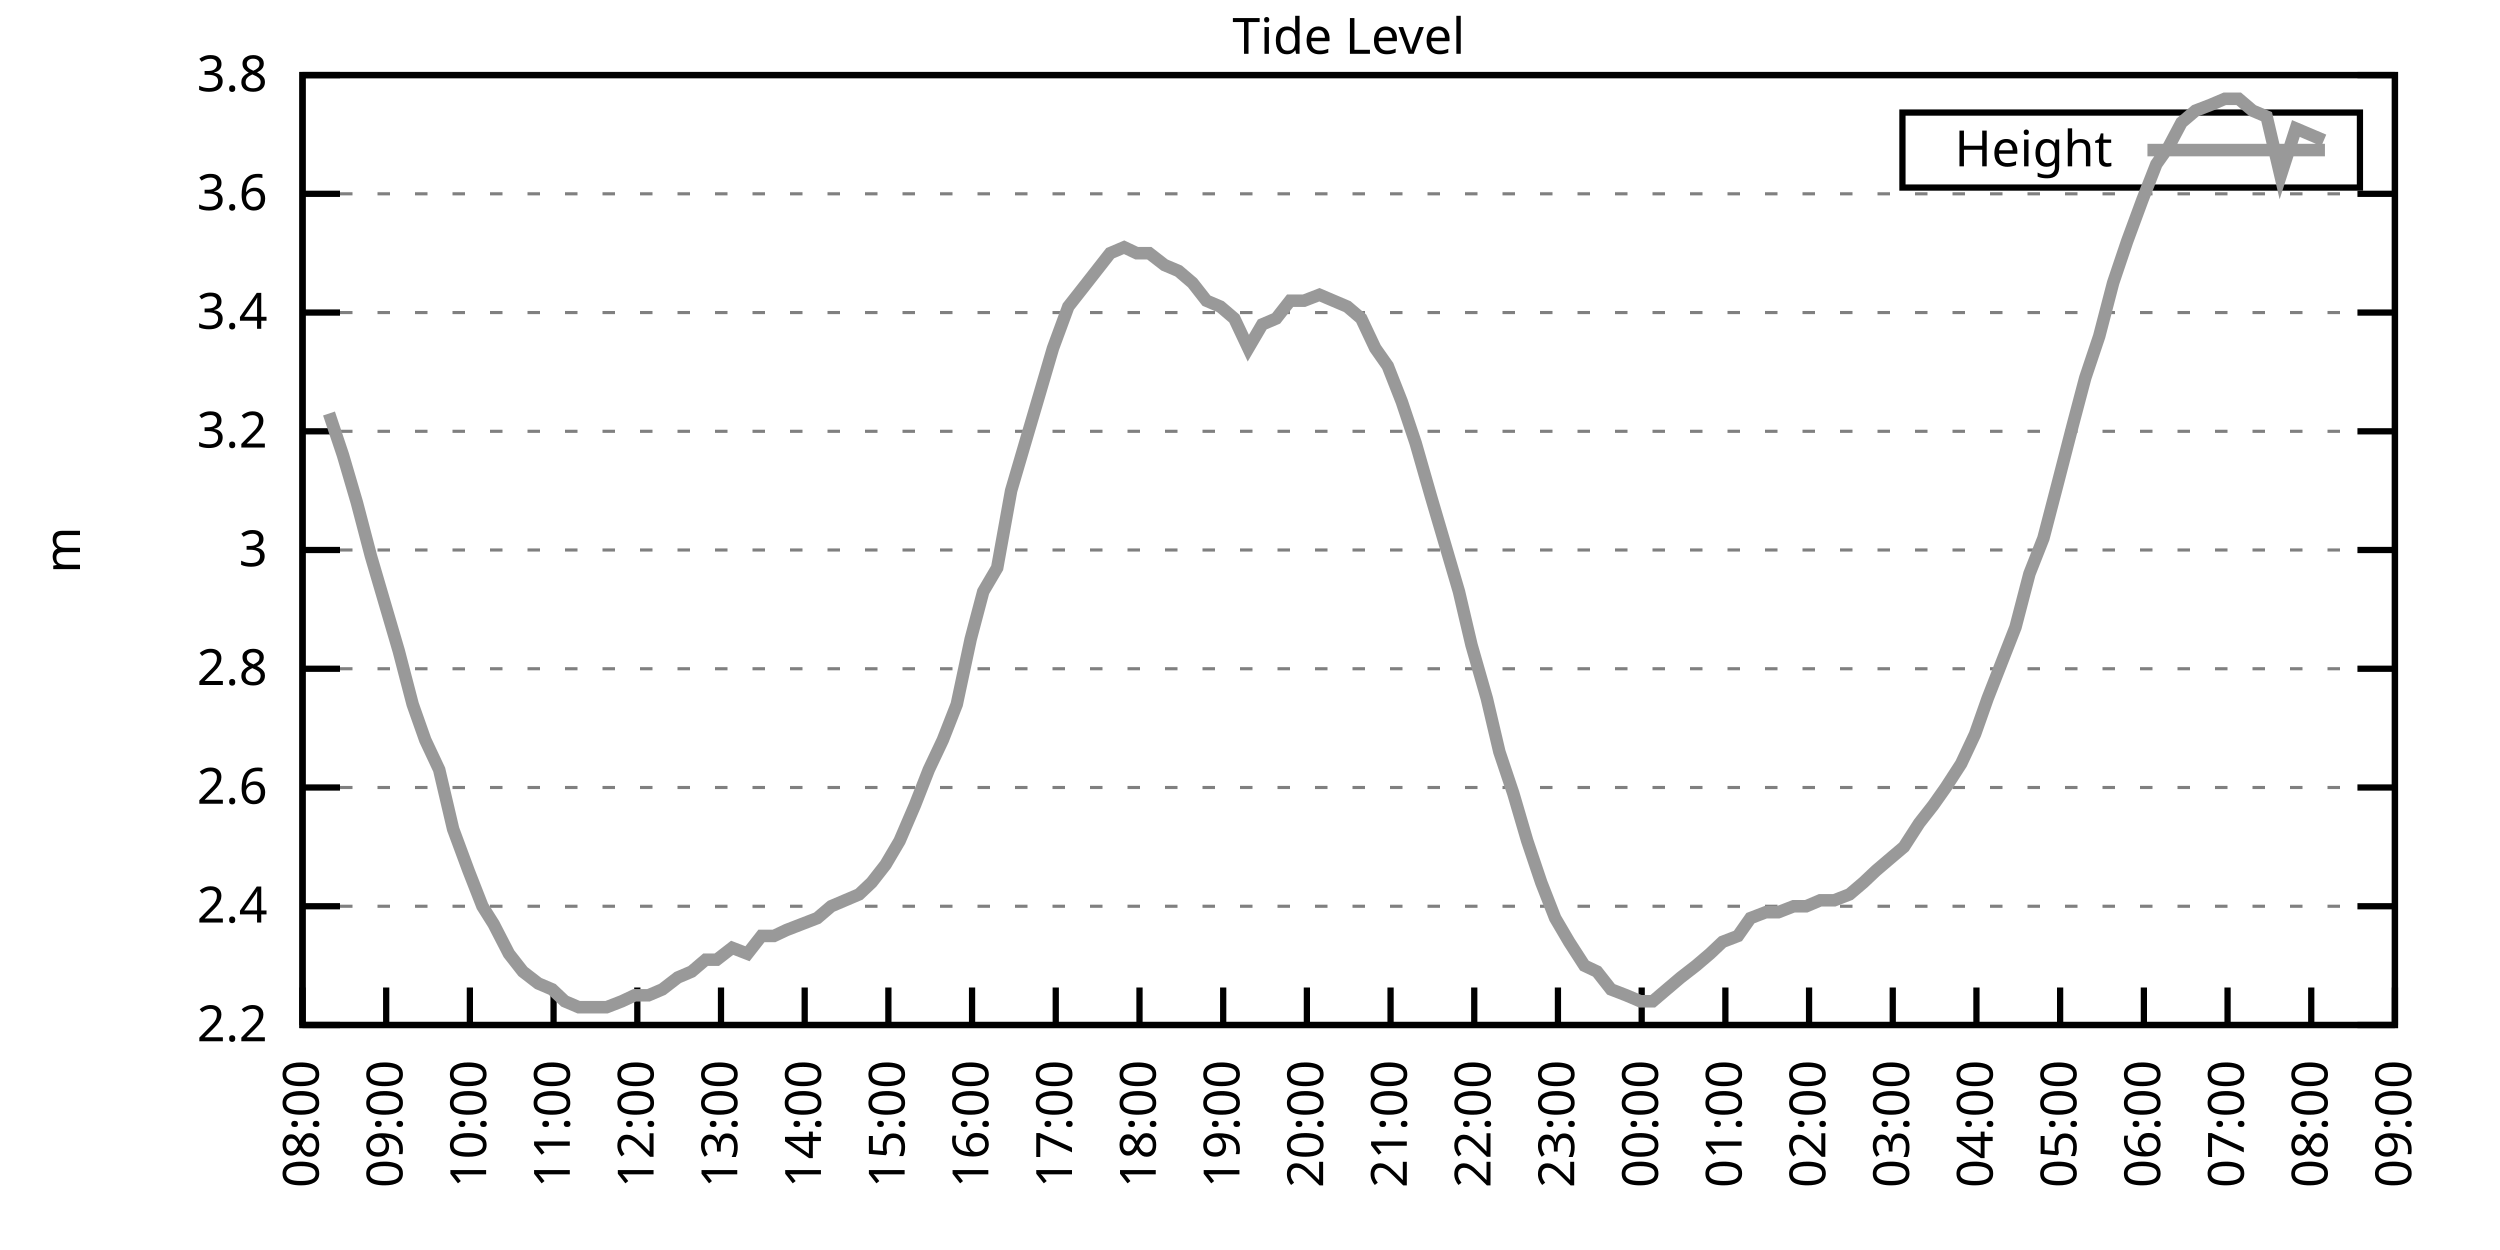
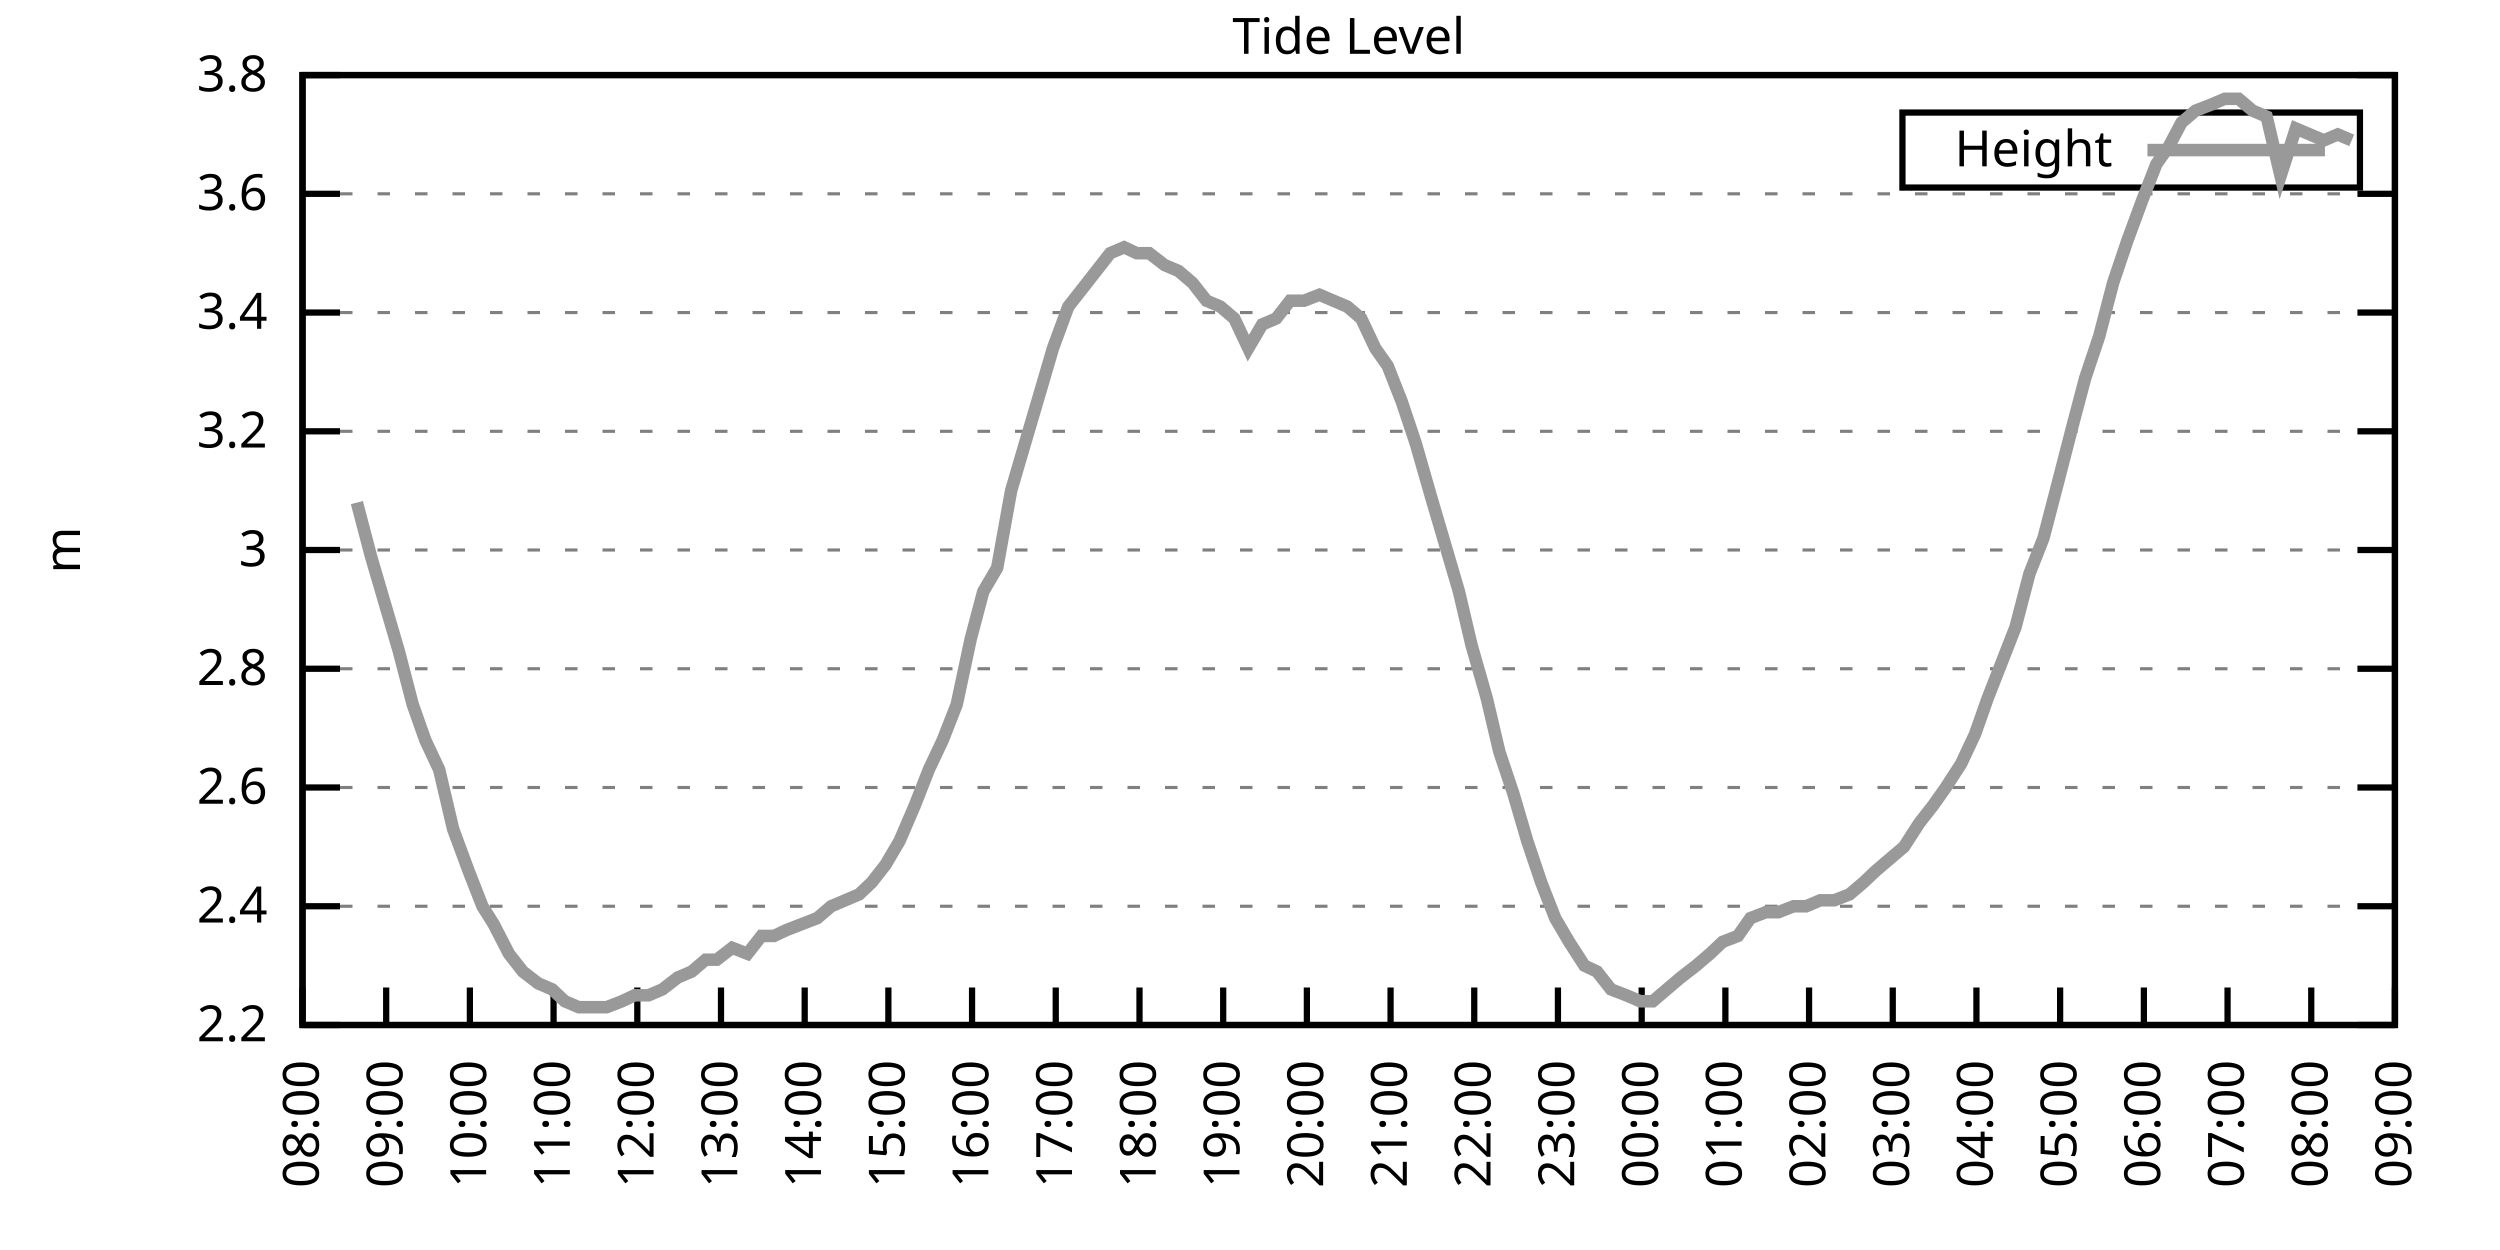
<svg xmlns="http://www.w3.org/2000/svg" xmlns:xlink="http://www.w3.org/1999/xlink" width="400" height="200" viewBox="0 0 400 200">
  <g id="gnuplot_canvas">
    <rect x="0" y="0" width="400" height="200" fill="none" />
    <defs>
      <circle id="gpDot" r="0.5" stroke-width="0.5" stroke="currentColor" />
      <path id="gpPt0" stroke-width="0.333" stroke="currentColor" d="M-1,0 h2 M0,-1 v2" />
      <path id="gpPt1" stroke-width="0.333" stroke="currentColor" d="M-1,-1 L1,1 M1,-1 L-1,1" />
      <path id="gpPt2" stroke-width="0.333" stroke="currentColor" d="M-1,0 L1,0 M0,-1 L0,1 M-1,-1 L1,1 M-1,1 L1,-1" />
      <rect id="gpPt3" stroke-width="0.333" stroke="currentColor" x="-1" y="-1" width="2" height="2" />
      <rect id="gpPt4" stroke-width="0.333" stroke="currentColor" fill="currentColor" x="-1" y="-1" width="2" height="2" />
      <circle id="gpPt5" stroke-width="0.333" stroke="currentColor" cx="0" cy="0" r="1" />
      <use xlink:href="#gpPt5" id="gpPt6" fill="currentColor" stroke="none" />
      <path id="gpPt7" stroke-width="0.333" stroke="currentColor" d="M0,-1.33 L-1.33,0.67 L1.33,0.67 z" />
      <use xlink:href="#gpPt7" id="gpPt8" fill="currentColor" stroke="none" />
      <use xlink:href="#gpPt7" id="gpPt9" stroke="currentColor" transform="rotate(180)" />
      <use xlink:href="#gpPt9" id="gpPt10" fill="currentColor" stroke="none" />
      <use xlink:href="#gpPt3" id="gpPt11" stroke="currentColor" transform="rotate(45)" />
      <use xlink:href="#gpPt11" id="gpPt12" fill="currentColor" stroke="none" />
      <path id="gpPt13" stroke-width="0.333" stroke="currentColor" d="M0,1.330 L1.265,0.411 L0.782,-1.067 L-0.782,-1.076 L-1.265,0.411 z" />
      <use xlink:href="#gpPt13" id="gpPt14" fill="currentColor" stroke="none" />
      <filter id="textbox" filterUnits="objectBoundingBox" x="0" y="0" height="1" width="1">
        <feFlood flood-color="white" flood-opacity="1" result="bgnd" />
        <feComposite in="SourceGraphic" in2="bgnd" operator="atop" />
      </filter>
      <filter id="greybox" filterUnits="objectBoundingBox" x="0" y="0" height="1" width="1">
        <feFlood flood-color="lightgrey" flood-opacity="1" result="grey" />
        <feComposite in="SourceGraphic" in2="grey" operator="atop" />
      </filter>
    </defs>
    <g fill="none" color="white" stroke="currentColor" stroke-width="1.00" stroke-linecap="butt" stroke-linejoin="miter">
</g>
    <g fill="none" color="black" stroke="currentColor" stroke-width="1.00" stroke-linecap="butt" stroke-linejoin="miter">
      <g stroke="none" shape-rendering="crispEdges">
        <polygon fill="rgb(255, 255, 255)" points="48.40,164.00 383.18,164.00 383.18,12.02 48.40,12.02 " />
      </g>
    </g>
    <g fill="none" color="black" stroke="currentColor" stroke-width="1.00" stroke-linecap="butt" stroke-linejoin="miter">
</g>
    <g fill="none" color="black" stroke="black" stroke-width="0.50" stroke-linecap="butt" stroke-linejoin="miter">
</g>
    <g fill="none" color="gray" stroke="currentColor" stroke-width="0.50" stroke-linecap="butt" stroke-linejoin="miter">
      <path stroke="gray" stroke-dasharray="2,4" class="gridline" d="M48.40,164.00 L383.19,164.00  " />
    </g>
    <g fill="none" color="gray" stroke="gray" stroke-width="1.00" stroke-linecap="butt" stroke-linejoin="miter">
</g>
    <g fill="none" color="black" stroke="currentColor" stroke-width="1.00" stroke-linecap="butt" stroke-linejoin="miter">
      <path stroke="black" d="M48.40,164.00 L54.40,164.00 M383.19,164.00 L377.19,164.00  " />
      <g transform="translate(42.80,166.60)" stroke="none" fill="black" font-family="Sans" font-size="8.00" text-anchor="end">
        <text>
          <tspan font-family="Sans"> 2.2</tspan>
        </text>
      </g>
    </g>
    <g fill="none" color="black" stroke="currentColor" stroke-width="1.00" stroke-linecap="butt" stroke-linejoin="miter">
</g>
    <g fill="none" color="black" stroke="black" stroke-width="0.50" stroke-linecap="butt" stroke-linejoin="miter">
</g>
    <g fill="none" color="gray" stroke="currentColor" stroke-width="0.50" stroke-linecap="butt" stroke-linejoin="miter">
      <path stroke="gray" stroke-dasharray="2,4" class="gridline" d="M48.40,145.00 L383.19,145.00  " />
    </g>
    <g fill="none" color="gray" stroke="gray" stroke-width="1.00" stroke-linecap="butt" stroke-linejoin="miter">
</g>
    <g fill="none" color="black" stroke="currentColor" stroke-width="1.00" stroke-linecap="butt" stroke-linejoin="miter">
      <path stroke="black" d="M48.40,145.00 L54.40,145.00 M383.19,145.00 L377.19,145.00  " />
      <g transform="translate(42.80,147.60)" stroke="none" fill="black" font-family="Sans" font-size="8.00" text-anchor="end">
        <text>
          <tspan font-family="Sans"> 2.4</tspan>
        </text>
      </g>
    </g>
    <g fill="none" color="black" stroke="currentColor" stroke-width="1.00" stroke-linecap="butt" stroke-linejoin="miter">
</g>
    <g fill="none" color="black" stroke="black" stroke-width="0.50" stroke-linecap="butt" stroke-linejoin="miter">
</g>
    <g fill="none" color="gray" stroke="currentColor" stroke-width="0.50" stroke-linecap="butt" stroke-linejoin="miter">
      <path stroke="gray" stroke-dasharray="2,4" class="gridline" d="M48.40,126.00 L383.19,126.00  " />
    </g>
    <g fill="none" color="gray" stroke="gray" stroke-width="1.00" stroke-linecap="butt" stroke-linejoin="miter">
</g>
    <g fill="none" color="black" stroke="currentColor" stroke-width="1.00" stroke-linecap="butt" stroke-linejoin="miter">
      <path stroke="black" d="M48.40,126.00 L54.40,126.00 M383.19,126.00 L377.19,126.00  " />
      <g transform="translate(42.80,128.60)" stroke="none" fill="black" font-family="Sans" font-size="8.00" text-anchor="end">
        <text>
          <tspan font-family="Sans"> 2.6</tspan>
        </text>
      </g>
    </g>
    <g fill="none" color="black" stroke="currentColor" stroke-width="1.00" stroke-linecap="butt" stroke-linejoin="miter">
</g>
    <g fill="none" color="black" stroke="black" stroke-width="0.50" stroke-linecap="butt" stroke-linejoin="miter">
</g>
    <g fill="none" color="gray" stroke="currentColor" stroke-width="0.50" stroke-linecap="butt" stroke-linejoin="miter">
      <path stroke="gray" stroke-dasharray="2,4" class="gridline" d="M48.40,107.00 L383.19,107.00  " />
    </g>
    <g fill="none" color="gray" stroke="gray" stroke-width="1.00" stroke-linecap="butt" stroke-linejoin="miter">
</g>
    <g fill="none" color="black" stroke="currentColor" stroke-width="1.00" stroke-linecap="butt" stroke-linejoin="miter">
      <path stroke="black" d="M48.40,107.00 L54.40,107.00 M383.19,107.00 L377.19,107.00  " />
      <g transform="translate(42.80,109.60)" stroke="none" fill="black" font-family="Sans" font-size="8.00" text-anchor="end">
        <text>
          <tspan font-family="Sans"> 2.8</tspan>
        </text>
      </g>
    </g>
    <g fill="none" color="black" stroke="currentColor" stroke-width="1.00" stroke-linecap="butt" stroke-linejoin="miter">
</g>
    <g fill="none" color="black" stroke="black" stroke-width="0.50" stroke-linecap="butt" stroke-linejoin="miter">
</g>
    <g fill="none" color="gray" stroke="currentColor" stroke-width="0.50" stroke-linecap="butt" stroke-linejoin="miter">
      <path stroke="gray" stroke-dasharray="2,4" class="gridline" d="M48.40,88.00 L383.19,88.00  " />
    </g>
    <g fill="none" color="gray" stroke="gray" stroke-width="1.00" stroke-linecap="butt" stroke-linejoin="miter">
</g>
    <g fill="none" color="black" stroke="currentColor" stroke-width="1.00" stroke-linecap="butt" stroke-linejoin="miter">
      <path stroke="black" d="M48.40,88.00 L54.40,88.00 M383.19,88.00 L377.19,88.00  " />
      <g transform="translate(42.80,90.60)" stroke="none" fill="black" font-family="Sans" font-size="8.00" text-anchor="end">
        <text>
          <tspan font-family="Sans"> 3</tspan>
        </text>
      </g>
    </g>
    <g fill="none" color="black" stroke="currentColor" stroke-width="1.00" stroke-linecap="butt" stroke-linejoin="miter">
</g>
    <g fill="none" color="black" stroke="black" stroke-width="0.50" stroke-linecap="butt" stroke-linejoin="miter">
</g>
    <g fill="none" color="gray" stroke="currentColor" stroke-width="0.50" stroke-linecap="butt" stroke-linejoin="miter">
      <path stroke="gray" stroke-dasharray="2,4" class="gridline" d="M48.40,69.01 L383.19,69.01  " />
    </g>
    <g fill="none" color="gray" stroke="gray" stroke-width="1.00" stroke-linecap="butt" stroke-linejoin="miter">
</g>
    <g fill="none" color="black" stroke="currentColor" stroke-width="1.00" stroke-linecap="butt" stroke-linejoin="miter">
      <path stroke="black" d="M48.40,69.01 L54.40,69.01 M383.19,69.01 L377.19,69.01  " />
      <g transform="translate(42.80,71.61)" stroke="none" fill="black" font-family="Sans" font-size="8.00" text-anchor="end">
        <text>
          <tspan font-family="Sans"> 3.2</tspan>
        </text>
      </g>
    </g>
    <g fill="none" color="black" stroke="currentColor" stroke-width="1.00" stroke-linecap="butt" stroke-linejoin="miter">
</g>
    <g fill="none" color="black" stroke="black" stroke-width="0.50" stroke-linecap="butt" stroke-linejoin="miter">
</g>
    <g fill="none" color="gray" stroke="currentColor" stroke-width="0.50" stroke-linecap="butt" stroke-linejoin="miter">
      <path stroke="gray" stroke-dasharray="2,4" class="gridline" d="M48.40,50.01 L383.19,50.01  " />
    </g>
    <g fill="none" color="gray" stroke="gray" stroke-width="1.00" stroke-linecap="butt" stroke-linejoin="miter">
</g>
    <g fill="none" color="black" stroke="currentColor" stroke-width="1.00" stroke-linecap="butt" stroke-linejoin="miter">
      <path stroke="black" d="M48.40,50.01 L54.40,50.01 M383.19,50.01 L377.19,50.01  " />
      <g transform="translate(42.80,52.61)" stroke="none" fill="black" font-family="Sans" font-size="8.00" text-anchor="end">
        <text>
          <tspan font-family="Sans"> 3.4</tspan>
        </text>
      </g>
    </g>
    <g fill="none" color="black" stroke="currentColor" stroke-width="1.00" stroke-linecap="butt" stroke-linejoin="miter">
</g>
    <g fill="none" color="black" stroke="black" stroke-width="0.50" stroke-linecap="butt" stroke-linejoin="miter">
</g>
    <g fill="none" color="gray" stroke="currentColor" stroke-width="0.50" stroke-linecap="butt" stroke-linejoin="miter">
      <path stroke="gray" stroke-dasharray="2,4" class="gridline" d="M48.40,31.01 L383.19,31.01  " />
    </g>
    <g fill="none" color="gray" stroke="gray" stroke-width="1.00" stroke-linecap="butt" stroke-linejoin="miter">
</g>
    <g fill="none" color="black" stroke="currentColor" stroke-width="1.00" stroke-linecap="butt" stroke-linejoin="miter">
      <path stroke="black" d="M48.40,31.01 L54.40,31.01 M383.19,31.01 L377.19,31.01  " />
      <g transform="translate(42.80,33.61)" stroke="none" fill="black" font-family="Sans" font-size="8.00" text-anchor="end">
        <text>
          <tspan font-family="Sans"> 3.6</tspan>
        </text>
      </g>
    </g>
    <g fill="none" color="black" stroke="currentColor" stroke-width="1.00" stroke-linecap="butt" stroke-linejoin="miter">
</g>
    <g fill="none" color="black" stroke="black" stroke-width="0.50" stroke-linecap="butt" stroke-linejoin="miter">
</g>
    <g fill="none" color="gray" stroke="currentColor" stroke-width="0.50" stroke-linecap="butt" stroke-linejoin="miter">
      <path stroke="gray" stroke-dasharray="2,4" class="gridline" d="M48.40,12.01 L383.19,12.01  " />
    </g>
    <g fill="none" color="gray" stroke="gray" stroke-width="1.00" stroke-linecap="butt" stroke-linejoin="miter">
</g>
    <g fill="none" color="black" stroke="currentColor" stroke-width="1.00" stroke-linecap="butt" stroke-linejoin="miter">
      <path stroke="black" d="M48.40,12.01 L54.40,12.01 M383.19,12.01 L377.19,12.01  " />
      <g transform="translate(42.80,14.61)" stroke="none" fill="black" font-family="Sans" font-size="8.00" text-anchor="end">
        <text>
          <tspan font-family="Sans"> 3.8</tspan>
        </text>
      </g>
    </g>
    <g fill="none" color="black" stroke="currentColor" stroke-width="1.00" stroke-linecap="butt" stroke-linejoin="miter">
      <path stroke="black" d="M48.40,164.00 L48.40,158.00  " />
      <g transform="translate(51.00,169.60) rotate(270.00)" stroke="none" fill="black" font-family="Sans" font-size="8.00" text-anchor="end">
        <text>
          <tspan font-family="Sans">08:00</tspan>
        </text>
      </g>
    </g>
    <g fill="none" color="black" stroke="currentColor" stroke-width="1.00" stroke-linecap="butt" stroke-linejoin="miter">
      <path stroke="black" d="M61.79,164.00 L61.79,158.00  " />
      <g transform="translate(64.39,169.60) rotate(270.00)" stroke="none" fill="black" font-family="Sans" font-size="8.00" text-anchor="end">
        <text>
          <tspan font-family="Sans">09:00</tspan>
        </text>
      </g>
    </g>
    <g fill="none" color="black" stroke="currentColor" stroke-width="1.00" stroke-linecap="butt" stroke-linejoin="miter">
      <path stroke="black" d="M75.18,164.00 L75.18,158.00  " />
      <g transform="translate(77.78,169.60) rotate(270.00)" stroke="none" fill="black" font-family="Sans" font-size="8.00" text-anchor="end">
        <text>
          <tspan font-family="Sans">10:00</tspan>
        </text>
      </g>
    </g>
    <g fill="none" color="black" stroke="currentColor" stroke-width="1.00" stroke-linecap="butt" stroke-linejoin="miter">
      <path stroke="black" d="M88.57,164.00 L88.57,158.00  " />
      <g transform="translate(91.17,169.60) rotate(270.00)" stroke="none" fill="black" font-family="Sans" font-size="8.00" text-anchor="end">
        <text>
          <tspan font-family="Sans">11:00</tspan>
        </text>
      </g>
    </g>
    <g fill="none" color="black" stroke="currentColor" stroke-width="1.00" stroke-linecap="butt" stroke-linejoin="miter">
      <path stroke="black" d="M101.97,164.00 L101.97,158.00  " />
      <g transform="translate(104.57,169.60) rotate(270.00)" stroke="none" fill="black" font-family="Sans" font-size="8.00" text-anchor="end">
        <text>
          <tspan font-family="Sans">12:00</tspan>
        </text>
      </g>
    </g>
    <g fill="none" color="black" stroke="currentColor" stroke-width="1.00" stroke-linecap="butt" stroke-linejoin="miter">
      <path stroke="black" d="M115.36,164.00 L115.36,158.00  " />
      <g transform="translate(117.96,169.60) rotate(270.00)" stroke="none" fill="black" font-family="Sans" font-size="8.00" text-anchor="end">
        <text>
          <tspan font-family="Sans">13:00</tspan>
        </text>
      </g>
    </g>
    <g fill="none" color="black" stroke="currentColor" stroke-width="1.00" stroke-linecap="butt" stroke-linejoin="miter">
      <path stroke="black" d="M128.75,164.00 L128.75,158.00  " />
      <g transform="translate(131.35,169.60) rotate(270.00)" stroke="none" fill="black" font-family="Sans" font-size="8.00" text-anchor="end">
        <text>
          <tspan font-family="Sans">14:00</tspan>
        </text>
      </g>
    </g>
    <g fill="none" color="black" stroke="currentColor" stroke-width="1.00" stroke-linecap="butt" stroke-linejoin="miter">
      <path stroke="black" d="M142.14,164.00 L142.14,158.00  " />
      <g transform="translate(144.74,169.60) rotate(270.00)" stroke="none" fill="black" font-family="Sans" font-size="8.00" text-anchor="end">
        <text>
          <tspan font-family="Sans">15:00</tspan>
        </text>
      </g>
    </g>
    <g fill="none" color="black" stroke="currentColor" stroke-width="1.00" stroke-linecap="butt" stroke-linejoin="miter">
      <path stroke="black" d="M155.53,164.00 L155.53,158.00  " />
      <g transform="translate(158.13,169.60) rotate(270.00)" stroke="none" fill="black" font-family="Sans" font-size="8.00" text-anchor="end">
        <text>
          <tspan font-family="Sans">16:00</tspan>
        </text>
      </g>
    </g>
    <g fill="none" color="black" stroke="currentColor" stroke-width="1.00" stroke-linecap="butt" stroke-linejoin="miter">
      <path stroke="black" d="M168.92,164.00 L168.92,158.00  " />
      <g transform="translate(171.52,169.60) rotate(270.00)" stroke="none" fill="black" font-family="Sans" font-size="8.00" text-anchor="end">
        <text>
          <tspan font-family="Sans">17:00</tspan>
        </text>
      </g>
    </g>
    <g fill="none" color="black" stroke="currentColor" stroke-width="1.00" stroke-linecap="butt" stroke-linejoin="miter">
      <path stroke="black" d="M182.32,164.00 L182.32,158.00  " />
      <g transform="translate(184.92,169.60) rotate(270.00)" stroke="none" fill="black" font-family="Sans" font-size="8.00" text-anchor="end">
        <text>
          <tspan font-family="Sans">18:00</tspan>
        </text>
      </g>
    </g>
    <g fill="none" color="black" stroke="currentColor" stroke-width="1.00" stroke-linecap="butt" stroke-linejoin="miter">
      <path stroke="black" d="M195.71,164.00 L195.71,158.00  " />
      <g transform="translate(198.31,169.60) rotate(270.00)" stroke="none" fill="black" font-family="Sans" font-size="8.00" text-anchor="end">
        <text>
          <tspan font-family="Sans">19:00</tspan>
        </text>
      </g>
    </g>
    <g fill="none" color="black" stroke="currentColor" stroke-width="1.00" stroke-linecap="butt" stroke-linejoin="miter">
      <path stroke="black" d="M209.10,164.00 L209.10,158.00  " />
      <g transform="translate(211.70,169.60) rotate(270.00)" stroke="none" fill="black" font-family="Sans" font-size="8.00" text-anchor="end">
        <text>
          <tspan font-family="Sans">20:00</tspan>
        </text>
      </g>
    </g>
    <g fill="none" color="black" stroke="currentColor" stroke-width="1.00" stroke-linecap="butt" stroke-linejoin="miter">
      <path stroke="black" d="M222.49,164.00 L222.49,158.00  " />
      <g transform="translate(225.09,169.60) rotate(270.00)" stroke="none" fill="black" font-family="Sans" font-size="8.00" text-anchor="end">
        <text>
          <tspan font-family="Sans">21:00</tspan>
        </text>
      </g>
    </g>
    <g fill="none" color="black" stroke="currentColor" stroke-width="1.00" stroke-linecap="butt" stroke-linejoin="miter">
      <path stroke="black" d="M235.88,164.00 L235.88,158.00  " />
      <g transform="translate(238.48,169.60) rotate(270.00)" stroke="none" fill="black" font-family="Sans" font-size="8.00" text-anchor="end">
        <text>
          <tspan font-family="Sans">22:00</tspan>
        </text>
      </g>
    </g>
    <g fill="none" color="black" stroke="currentColor" stroke-width="1.00" stroke-linecap="butt" stroke-linejoin="miter">
      <path stroke="black" d="M249.27,164.00 L249.27,158.00  " />
      <g transform="translate(251.87,169.60) rotate(270.00)" stroke="none" fill="black" font-family="Sans" font-size="8.00" text-anchor="end">
        <text>
          <tspan font-family="Sans">23:00</tspan>
        </text>
      </g>
    </g>
    <g fill="none" color="black" stroke="currentColor" stroke-width="1.00" stroke-linecap="butt" stroke-linejoin="miter">
      <path stroke="black" d="M262.67,164.00 L262.67,158.00  " />
      <g transform="translate(265.27,169.60) rotate(270.00)" stroke="none" fill="black" font-family="Sans" font-size="8.00" text-anchor="end">
        <text>
          <tspan font-family="Sans">00:00</tspan>
        </text>
      </g>
    </g>
    <g fill="none" color="black" stroke="currentColor" stroke-width="1.00" stroke-linecap="butt" stroke-linejoin="miter">
      <path stroke="black" d="M276.06,164.00 L276.06,158.00  " />
      <g transform="translate(278.66,169.60) rotate(270.00)" stroke="none" fill="black" font-family="Sans" font-size="8.00" text-anchor="end">
        <text>
          <tspan font-family="Sans">01:00</tspan>
        </text>
      </g>
    </g>
    <g fill="none" color="black" stroke="currentColor" stroke-width="1.00" stroke-linecap="butt" stroke-linejoin="miter">
      <path stroke="black" d="M289.45,164.00 L289.45,158.00  " />
      <g transform="translate(292.05,169.60) rotate(270.00)" stroke="none" fill="black" font-family="Sans" font-size="8.00" text-anchor="end">
        <text>
          <tspan font-family="Sans">02:00</tspan>
        </text>
      </g>
    </g>
    <g fill="none" color="black" stroke="currentColor" stroke-width="1.00" stroke-linecap="butt" stroke-linejoin="miter">
      <path stroke="black" d="M302.84,164.00 L302.84,158.00  " />
      <g transform="translate(305.44,169.60) rotate(270.00)" stroke="none" fill="black" font-family="Sans" font-size="8.00" text-anchor="end">
        <text>
          <tspan font-family="Sans">03:00</tspan>
        </text>
      </g>
    </g>
    <g fill="none" color="black" stroke="currentColor" stroke-width="1.00" stroke-linecap="butt" stroke-linejoin="miter">
      <path stroke="black" d="M316.23,164.00 L316.23,158.00  " />
      <g transform="translate(318.83,169.60) rotate(270.00)" stroke="none" fill="black" font-family="Sans" font-size="8.00" text-anchor="end">
        <text>
          <tspan font-family="Sans">04:00</tspan>
        </text>
      </g>
    </g>
    <g fill="none" color="black" stroke="currentColor" stroke-width="1.00" stroke-linecap="butt" stroke-linejoin="miter">
      <path stroke="black" d="M329.62,164.00 L329.62,158.00  " />
      <g transform="translate(332.22,169.60) rotate(270.00)" stroke="none" fill="black" font-family="Sans" font-size="8.00" text-anchor="end">
        <text>
          <tspan font-family="Sans">05:00</tspan>
        </text>
      </g>
    </g>
    <g fill="none" color="black" stroke="currentColor" stroke-width="1.00" stroke-linecap="butt" stroke-linejoin="miter">
      <path stroke="black" d="M343.02,164.00 L343.02,158.00  " />
      <g transform="translate(345.62,169.60) rotate(270.00)" stroke="none" fill="black" font-family="Sans" font-size="8.00" text-anchor="end">
        <text>
          <tspan font-family="Sans">06:00</tspan>
        </text>
      </g>
    </g>
    <g fill="none" color="black" stroke="currentColor" stroke-width="1.00" stroke-linecap="butt" stroke-linejoin="miter">
      <path stroke="black" d="M356.41,164.00 L356.41,158.00  " />
      <g transform="translate(359.01,169.60) rotate(270.00)" stroke="none" fill="black" font-family="Sans" font-size="8.00" text-anchor="end">
        <text>
          <tspan font-family="Sans">07:00</tspan>
        </text>
      </g>
    </g>
    <g fill="none" color="black" stroke="currentColor" stroke-width="1.00" stroke-linecap="butt" stroke-linejoin="miter">
      <path stroke="black" d="M369.80,164.00 L369.80,158.00  " />
      <g transform="translate(372.40,169.60) rotate(270.00)" stroke="none" fill="black" font-family="Sans" font-size="8.00" text-anchor="end">
        <text>
          <tspan font-family="Sans">08:00</tspan>
        </text>
      </g>
    </g>
    <g fill="none" color="black" stroke="currentColor" stroke-width="1.00" stroke-linecap="butt" stroke-linejoin="miter">
      <path stroke="black" d="M383.19,164.00 L383.19,158.00  " />
      <g transform="translate(385.79,169.60) rotate(270.00)" stroke="none" fill="black" font-family="Sans" font-size="8.00" text-anchor="end">
        <text>
          <tspan font-family="Sans">09:00</tspan>
        </text>
      </g>
    </g>
    <g fill="none" color="black" stroke="currentColor" stroke-width="1.00" stroke-linecap="butt" stroke-linejoin="miter">
</g>
    <g fill="none" color="black" stroke="currentColor" stroke-width="1.00" stroke-linecap="butt" stroke-linejoin="miter">
      <path stroke="black" d="M48.40,12.01 L48.40,164.00 L383.19,164.00 L383.19,12.01 L48.40,12.01 Z  " />
    </g>
    <g fill="none" color="black" stroke="currentColor" stroke-width="1.00" stroke-linecap="butt" stroke-linejoin="miter">
</g>
    <g fill="none" color="black" stroke="currentColor" stroke-width="1.00" stroke-linecap="butt" stroke-linejoin="miter">
      <path stroke="black" d="M304.39,30.01 L304.39,18.01 L377.59,18.01 L377.59,30.01 L304.39,30.01 Z  " />
    </g>
    <g id="Tide_level_plot_1">
      <g fill="none" color="white" stroke="black" stroke-width="2.00" stroke-linecap="butt" stroke-linejoin="miter">
</g>
      <g fill="none" color="black" stroke="currentColor" stroke-width="2.00" stroke-linecap="butt" stroke-linejoin="miter">
        <g transform="translate(337.99,26.61)" stroke="none" fill="black" font-family="Sans" font-size="8.00" text-anchor="end">
          <text>
            <tspan font-family="Sans">Height</tspan>
          </text>
        </g>
      </g>
      <g fill="none" color="black" stroke="currentColor" stroke-width="2.00" stroke-linecap="butt" stroke-linejoin="miter">
-         <path stroke="rgb(153, 153, 153)" d="M343.59,24.01 L371.99,24.01 M52.64,66.16 L54.87,72.81 L57.10,80.41 L59.34,88.95 L61.57,96.55 L63.80,104.15   L66.03,112.70 L68.04,118.40 L70.27,123.15 L72.50,132.65 L74.96,139.30 L77.19,145.00 L78.98,147.85 L81.43,152.60   L83.66,155.45 L86.12,157.35 L88.35,158.30 L90.36,160.20 L92.59,161.15 L95.05,161.15 L97.06,161.15 L99.51,160.20   L101.52,159.25 L103.75,159.25 L105.98,158.30 L108.44,156.40 L110.67,155.45 L112.90,153.55 L114.69,153.55 L117.14,151.65   L119.60,152.60 L121.83,149.75 L123.84,149.75 L125.85,148.80 L128.30,147.85 L130.76,146.90 L132.99,145.00 L135.22,144.05   L137.45,143.10 L139.46,141.20 L141.69,138.35 L143.93,134.55 L146.38,128.85 L148.61,123.15 L150.85,118.40 L153.08,112.70   L155.31,102.25 L157.32,94.65 L159.55,90.85 L161.78,78.51 L164.01,70.91 L166.25,63.31 L168.48,55.71 L170.93,49.06   L173.17,46.21 L175.40,43.36 L177.63,40.51 L179.86,39.56 L181.87,40.51 L183.88,40.51 L186.33,42.41 L188.57,43.36   L190.80,45.26 L193.03,48.11 L195.26,49.06 L197.49,50.96 L199.73,55.71 L201.96,51.91 L204.19,50.96 L206.42,48.11   L208.65,48.11 L211.11,47.16 L213.34,48.11 L215.57,49.06 L217.80,50.96 L220.04,55.71 L222.04,58.56 L224.28,64.26   L226.51,70.91 L228.96,79.46 L231.20,87.06 L233.43,94.65 L235.44,103.20 L237.89,111.75 L239.90,120.30 L242.13,126.95   L244.36,134.55 L246.60,141.20 L248.83,146.90 L251.06,150.70 L253.51,154.50 L255.52,155.45 L257.76,158.30 L260.21,159.25   L262.44,160.20 L264.45,160.20 L266.68,158.30 L268.92,156.40 L271.37,154.50 L273.60,152.60 L275.61,150.70 L278.07,149.75   L280.07,146.90 L282.53,145.95 L284.54,145.95 L286.99,145.00 L289.00,145.00 L291.23,144.05 L293.47,144.05 L295.92,143.10   L298.15,141.20 L300.16,139.30 L302.39,137.40 L304.63,135.50 L307.08,131.70 L309.31,128.85 L311.32,126.00 L313.78,122.20   L316.01,117.45 L318.02,111.75 L320.25,106.05 L322.48,100.35 L324.71,91.80 L326.95,86.11 L329.18,77.56 L331.63,68.06   L333.64,60.46 L335.87,53.81 L338.10,45.26 L340.34,38.61 L342.79,31.96 L345.02,26.26 L347.03,23.41 L349.04,19.61   L351.27,17.71 L353.73,16.76 L355.96,15.81 L358.19,15.81 L360.42,17.71 L362.66,18.66 L364.89,28.16 L367.34,20.56   L369.58,21.51 L371.81,22.46  " />
+         <path stroke="rgb(153, 153, 153)" d="M343.59,24.01 L371.99,24.01 M57.10,80.41 L59.34,88.95 L61.57,96.55 L63.80,104.15 L66.03,112.70 L68.04,118.40   L70.27,123.15 L72.50,132.65 L74.96,139.30 L77.19,145.00 L78.98,147.85 L81.43,152.60 L83.66,155.45 L86.12,157.35   L88.35,158.30 L90.36,160.20 L92.59,161.15 L95.05,161.15 L97.06,161.15 L99.51,160.20 L101.52,159.25 L103.75,159.25   L105.98,158.30 L108.44,156.40 L110.67,155.45 L112.90,153.55 L114.69,153.55 L117.14,151.65 L119.60,152.60 L121.83,149.75   L123.84,149.75 L125.85,148.80 L128.30,147.85 L130.76,146.90 L132.99,145.00 L135.22,144.05 L137.45,143.10 L139.46,141.20   L141.69,138.35 L143.93,134.55 L146.38,128.85 L148.61,123.15 L150.85,118.40 L153.08,112.70 L155.31,102.25 L157.32,94.65   L159.55,90.85 L161.78,78.51 L164.01,70.91 L166.25,63.31 L168.48,55.71 L170.93,49.06 L173.17,46.21 L175.40,43.36   L177.63,40.51 L179.86,39.56 L181.87,40.51 L183.88,40.51 L186.33,42.41 L188.57,43.36 L190.80,45.26 L193.03,48.11   L195.26,49.06 L197.49,50.96 L199.73,55.71 L201.96,51.91 L204.19,50.96 L206.42,48.11 L208.65,48.11 L211.11,47.16   L213.34,48.11 L215.57,49.06 L217.80,50.96 L220.04,55.71 L222.04,58.56 L224.28,64.26 L226.51,70.91 L228.96,79.46   L231.20,87.06 L233.43,94.65 L235.44,103.20 L237.89,111.75 L239.90,120.30 L242.13,126.95 L244.36,134.55 L246.60,141.20   L248.83,146.90 L251.06,150.70 L253.51,154.50 L255.52,155.45 L257.76,158.30 L260.21,159.25 L262.44,160.20 L264.45,160.20   L266.68,158.30 L268.92,156.40 L271.37,154.50 L273.60,152.60 L275.61,150.70 L278.07,149.75 L280.07,146.90 L282.53,145.95   L284.54,145.95 L286.99,145.00 L289.00,145.00 L291.23,144.05 L293.47,144.05 L295.92,143.10 L298.15,141.20 L300.16,139.30   L302.39,137.40 L304.63,135.50 L307.08,131.70 L309.31,128.85 L311.32,126.00 L313.78,122.20 L316.01,117.45 L318.02,111.75   L320.25,106.05 L322.48,100.35 L324.71,91.80 L326.95,86.11 L329.18,77.56 L331.63,68.06 L333.64,60.46 L335.87,53.81   L338.10,45.26 L340.34,38.61 L342.79,31.96 L345.02,26.26 L347.03,23.41 L349.04,19.61 L351.27,17.71 L353.73,16.76   L355.96,15.81 L358.19,15.81 L360.42,17.71 L362.66,18.66 L364.89,28.16 L367.34,20.56 L369.58,21.51 L371.81,22.46   L374.04,21.51 L376.27,22.46  " />
      </g>
    </g>
    <g fill="none" color="black" stroke="currentColor" stroke-width="2.00" stroke-linecap="butt" stroke-linejoin="miter">
</g>
    <g fill="none" color="black" stroke="black" stroke-width="1.00" stroke-linecap="butt" stroke-linejoin="miter">
</g>
    <g fill="none" color="black" stroke="currentColor" stroke-width="1.00" stroke-linecap="butt" stroke-linejoin="miter">
      <path stroke="black" d="M48.40,12.01 L48.40,164.00 L383.19,164.00 L383.19,12.01 L48.40,12.01 Z  " />
      <g transform="translate(12.80,88.01) rotate(270.00)" stroke="none" fill="black" font-family="Sans" font-size="8.00" text-anchor="middle">
        <text>
          <tspan font-family="Sans">m</tspan>
        </text>
      </g>
    </g>
    <g fill="none" color="black" stroke="currentColor" stroke-width="1.00" stroke-linecap="butt" stroke-linejoin="miter">
</g>
    <g fill="none" color="black" stroke="currentColor" stroke-width="1.00" stroke-linecap="butt" stroke-linejoin="miter">
      <g transform="translate(215.79,8.61)" stroke="none" fill="black" font-family="Sans" font-size="8.00" text-anchor="middle">
        <text>
          <tspan font-family="Sans">Tide Level</tspan>
        </text>
      </g>
    </g>
    <g fill="none" color="black" stroke="currentColor" stroke-width="1.00" stroke-linecap="butt" stroke-linejoin="miter">
</g>
  </g>
</svg>
